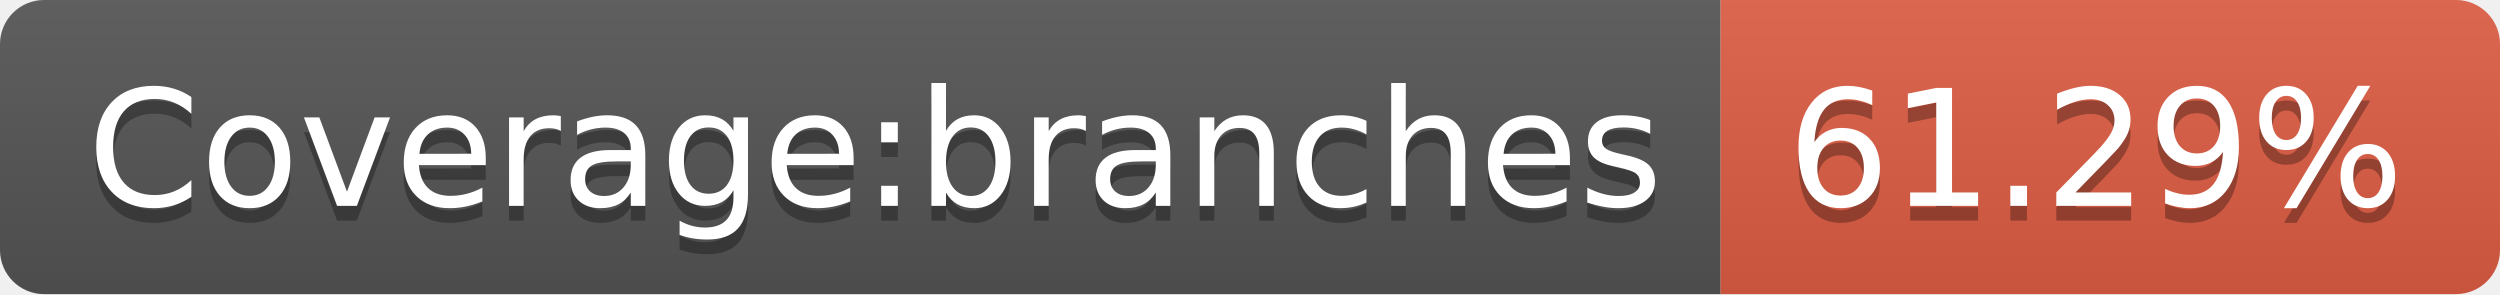
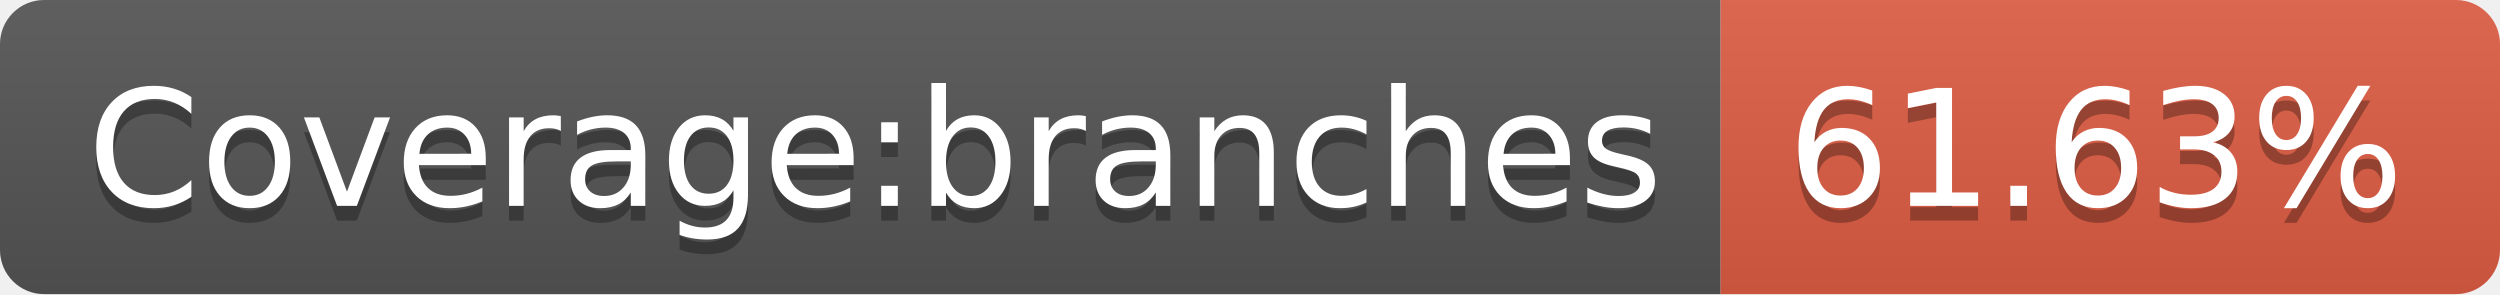
- <svg xmlns="http://www.w3.org/2000/svg" width="170" height="20" role="img" aria-label="Coverage:branches: 61.29%">
+ <svg xmlns="http://www.w3.org/2000/svg" width="170" height="20" role="img" aria-label="Coverage:branches: 61.63%">
  <linearGradient id="s" x2="0" y2="100%">
    <stop offset="0" stop-color="#bbb" stop-opacity=".1" />
    <stop offset="1" stop-opacity=".1" />
  </linearGradient>
  <clipPath id="r">
    <rect width="170" height="20" rx="3" fill="#fff" />
  </clipPath>
  <g clip-path="url(#r)">
    <rect width="117" height="20" fill="#555" />
    <rect x="117" width="53" height="20" fill="#e05d44" />
    <rect width="170" height="20" fill="url(#s)" />
  </g>
  <g fill="#fff" text-anchor="middle" font-family="Verdana,Geneva,DejaVu Sans,sans-serif" text-rendering="geometricPrecision" font-size="110">
    <text aria-hidden="true" x="595" y="150" fill="#010101" fill-opacity=".3" transform="scale(.1)" textLength="1070">Coverage:branches</text>
    <text x="595" y="140" transform="scale(.1)" fill="#fff" textLength="1070">Coverage:branches</text>
-     <text aria-hidden="true" x="1425" y="150" fill="#010101" fill-opacity=".3" transform="scale(.1)" textLength="430">61.29%</text>
-     <text x="1425" y="140" transform="scale(.1)" fill="#fff" textLength="430">61.29%</text>
+     <text aria-hidden="true" x="1425" y="150" fill="#010101" fill-opacity=".3" transform="scale(.1)" textLength="430">61.63%</text>
+     <text x="1425" y="140" transform="scale(.1)" fill="#fff" textLength="430">61.63%</text>
  </g>
</svg>
